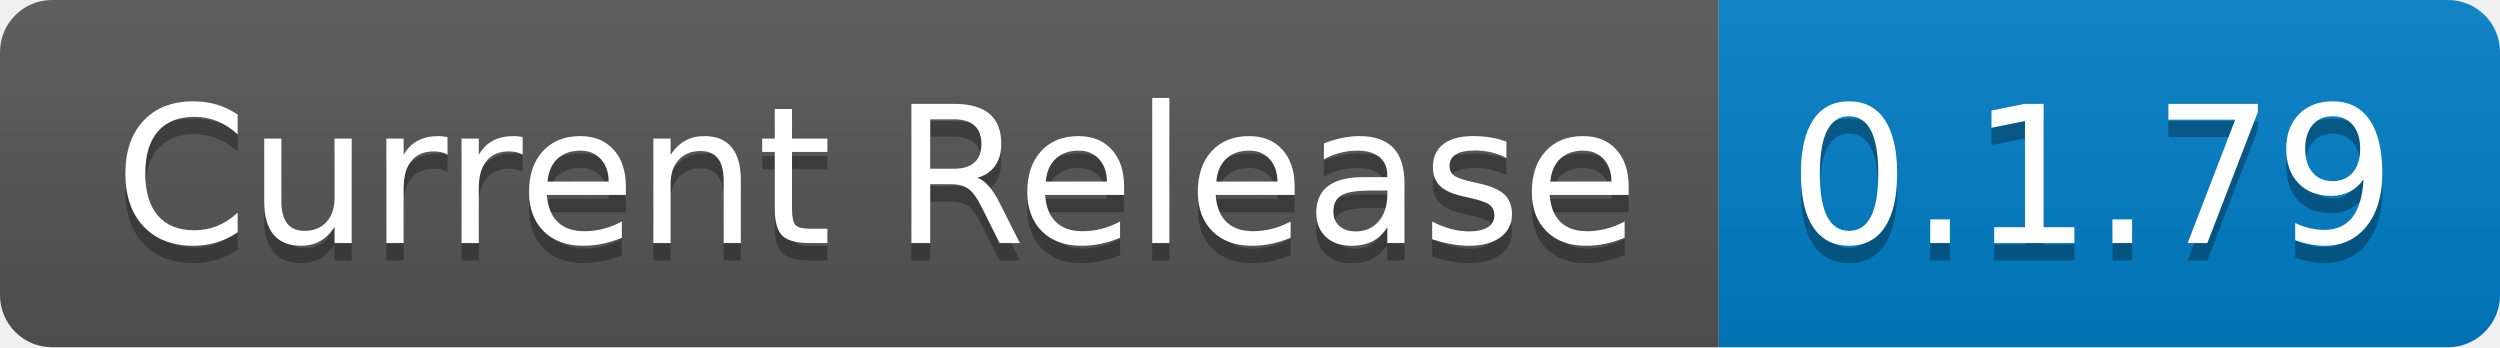
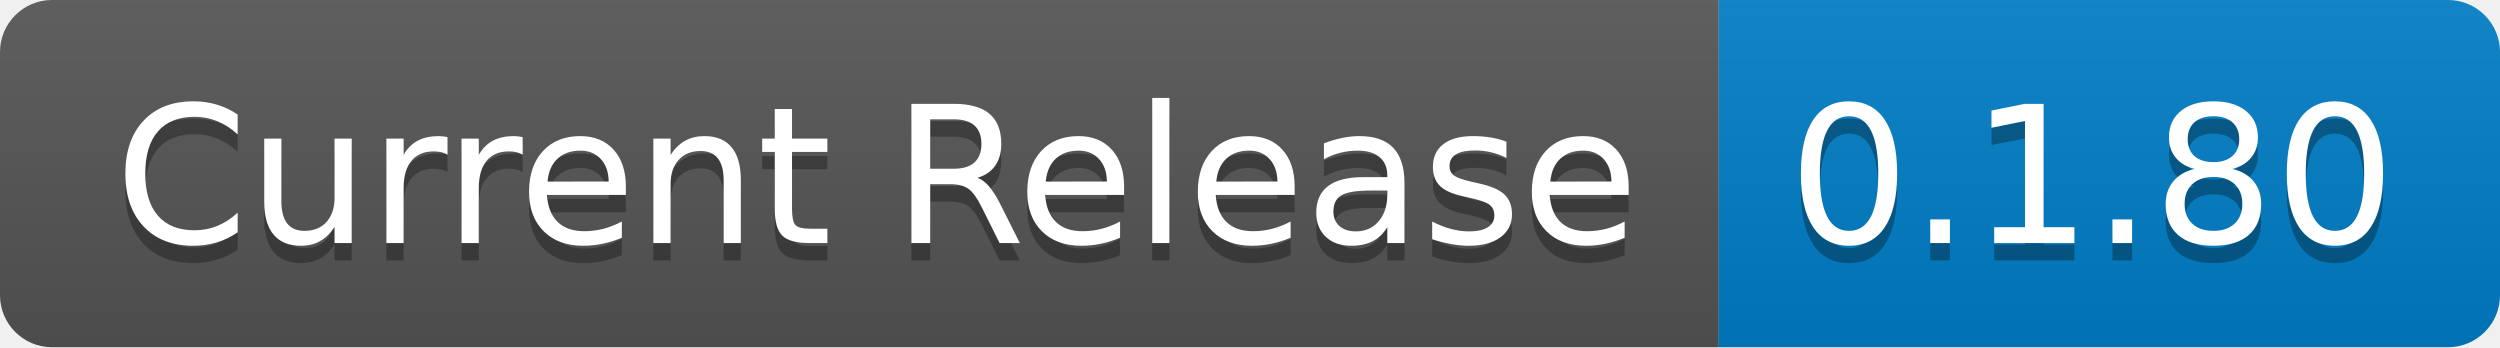
- <svg xmlns="http://www.w3.org/2000/svg" width="144" height="20" role="img" aria-label="Current Release: 0.1.79">
+ <svg xmlns="http://www.w3.org/2000/svg" width="144" height="20" role="img" aria-label="Current Release: 0.1.80">
  <linearGradient id="s" x2="0" y2="100%">
    <stop offset="0" stop-color="#bbb" stop-opacity=".1" />
    <stop offset="1" stop-opacity=".1" />
  </linearGradient>
  <clipPath id="r">
    <rect width="144" height="20" rx="3" fill="#fff" />
  </clipPath>
  <g clip-path="url(#r)">
    <rect width="99" height="20" fill="#555" />
    <rect x="99" width="45" height="20" fill="#007ec6" />
    <rect width="144" height="20" fill="url(#s)" />
  </g>
  <g fill="#fff" text-anchor="middle" font-family="Verdana,Geneva,DejaVu Sans,sans-serif" text-rendering="geometricPrecision" font-size="110">
    <text aria-hidden="true" x="505" y="150" fill="#010101" fill-opacity=".3" transform="scale(.1)" textLength="890">Current Release</text>
    <text x="505" y="140" transform="scale(.1)" fill="#fff" textLength="890">Current Release</text>
-     <text aria-hidden="true" x="1205" y="150" fill="#010101" fill-opacity=".3" transform="scale(.1)" textLength="350">0.1.79</text>
-     <text x="1205" y="140" transform="scale(.1)" fill="#fff" textLength="350">0.1.79</text>
+     <text aria-hidden="true" x="1205" y="150" fill="#010101" fill-opacity=".3" transform="scale(.1)" textLength="350">0.1.80</text>
+     <text x="1205" y="140" transform="scale(.1)" fill="#fff" textLength="350">0.1.80</text>
  </g>
</svg>
